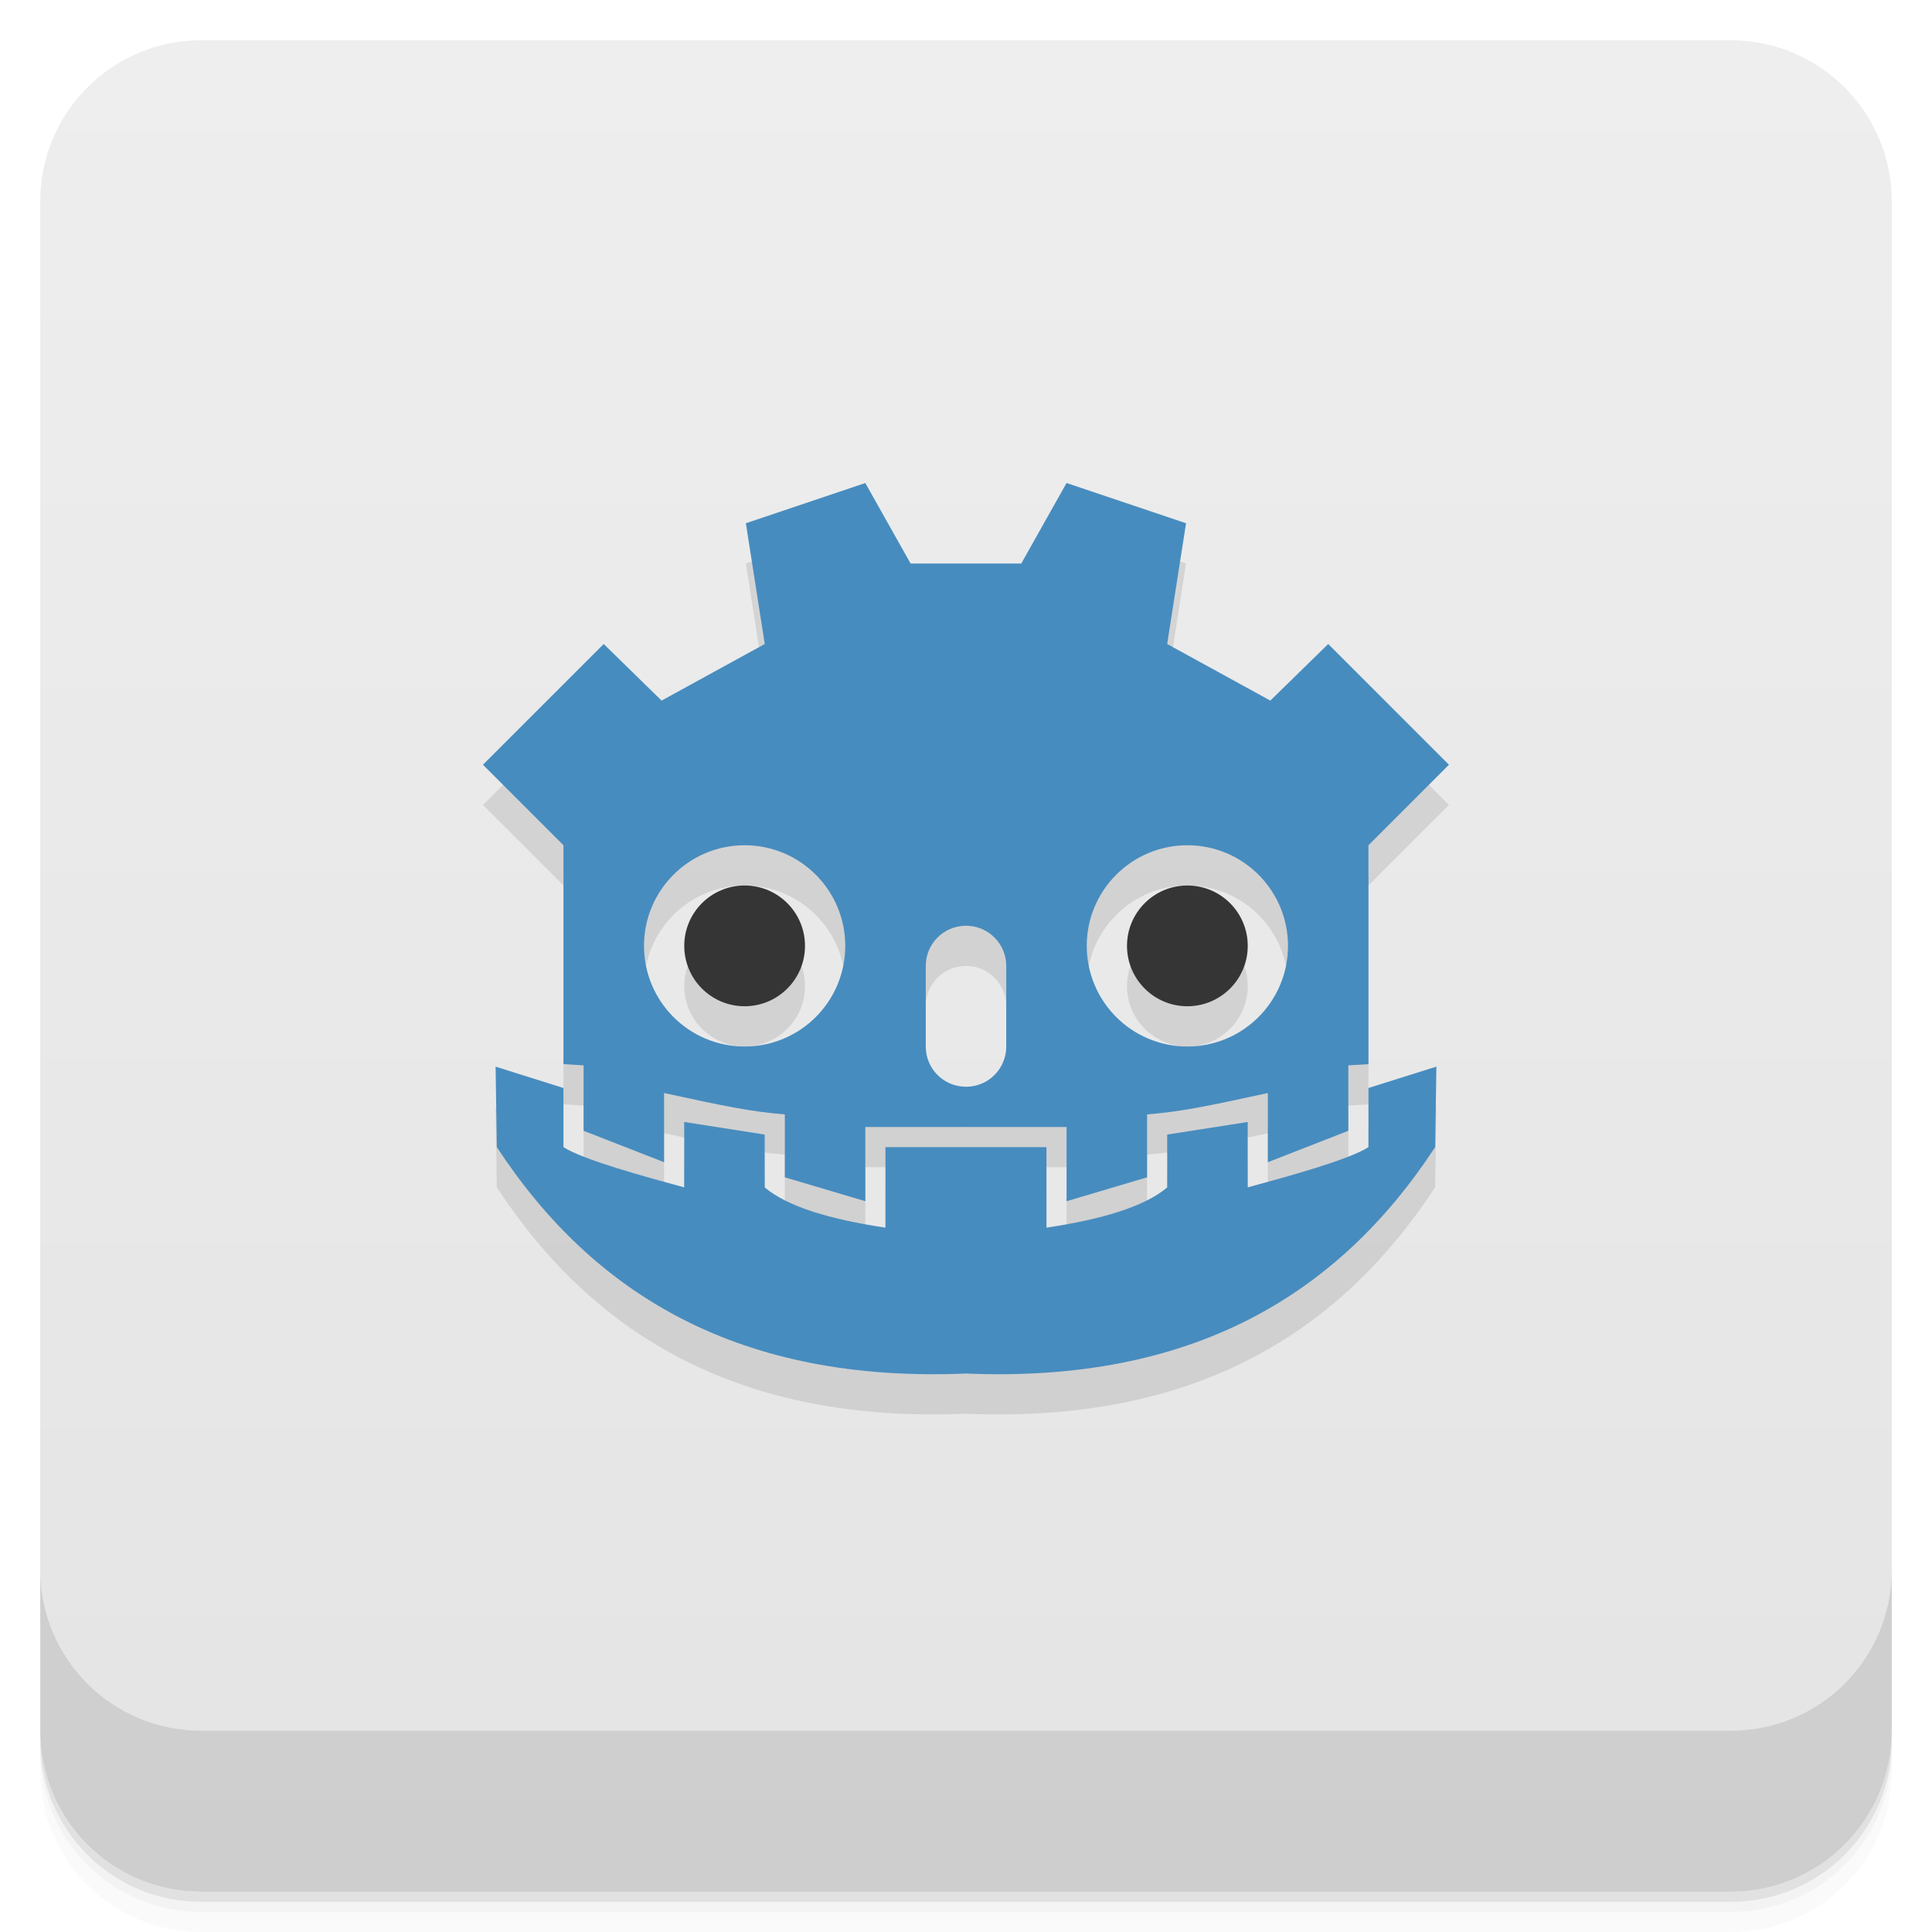
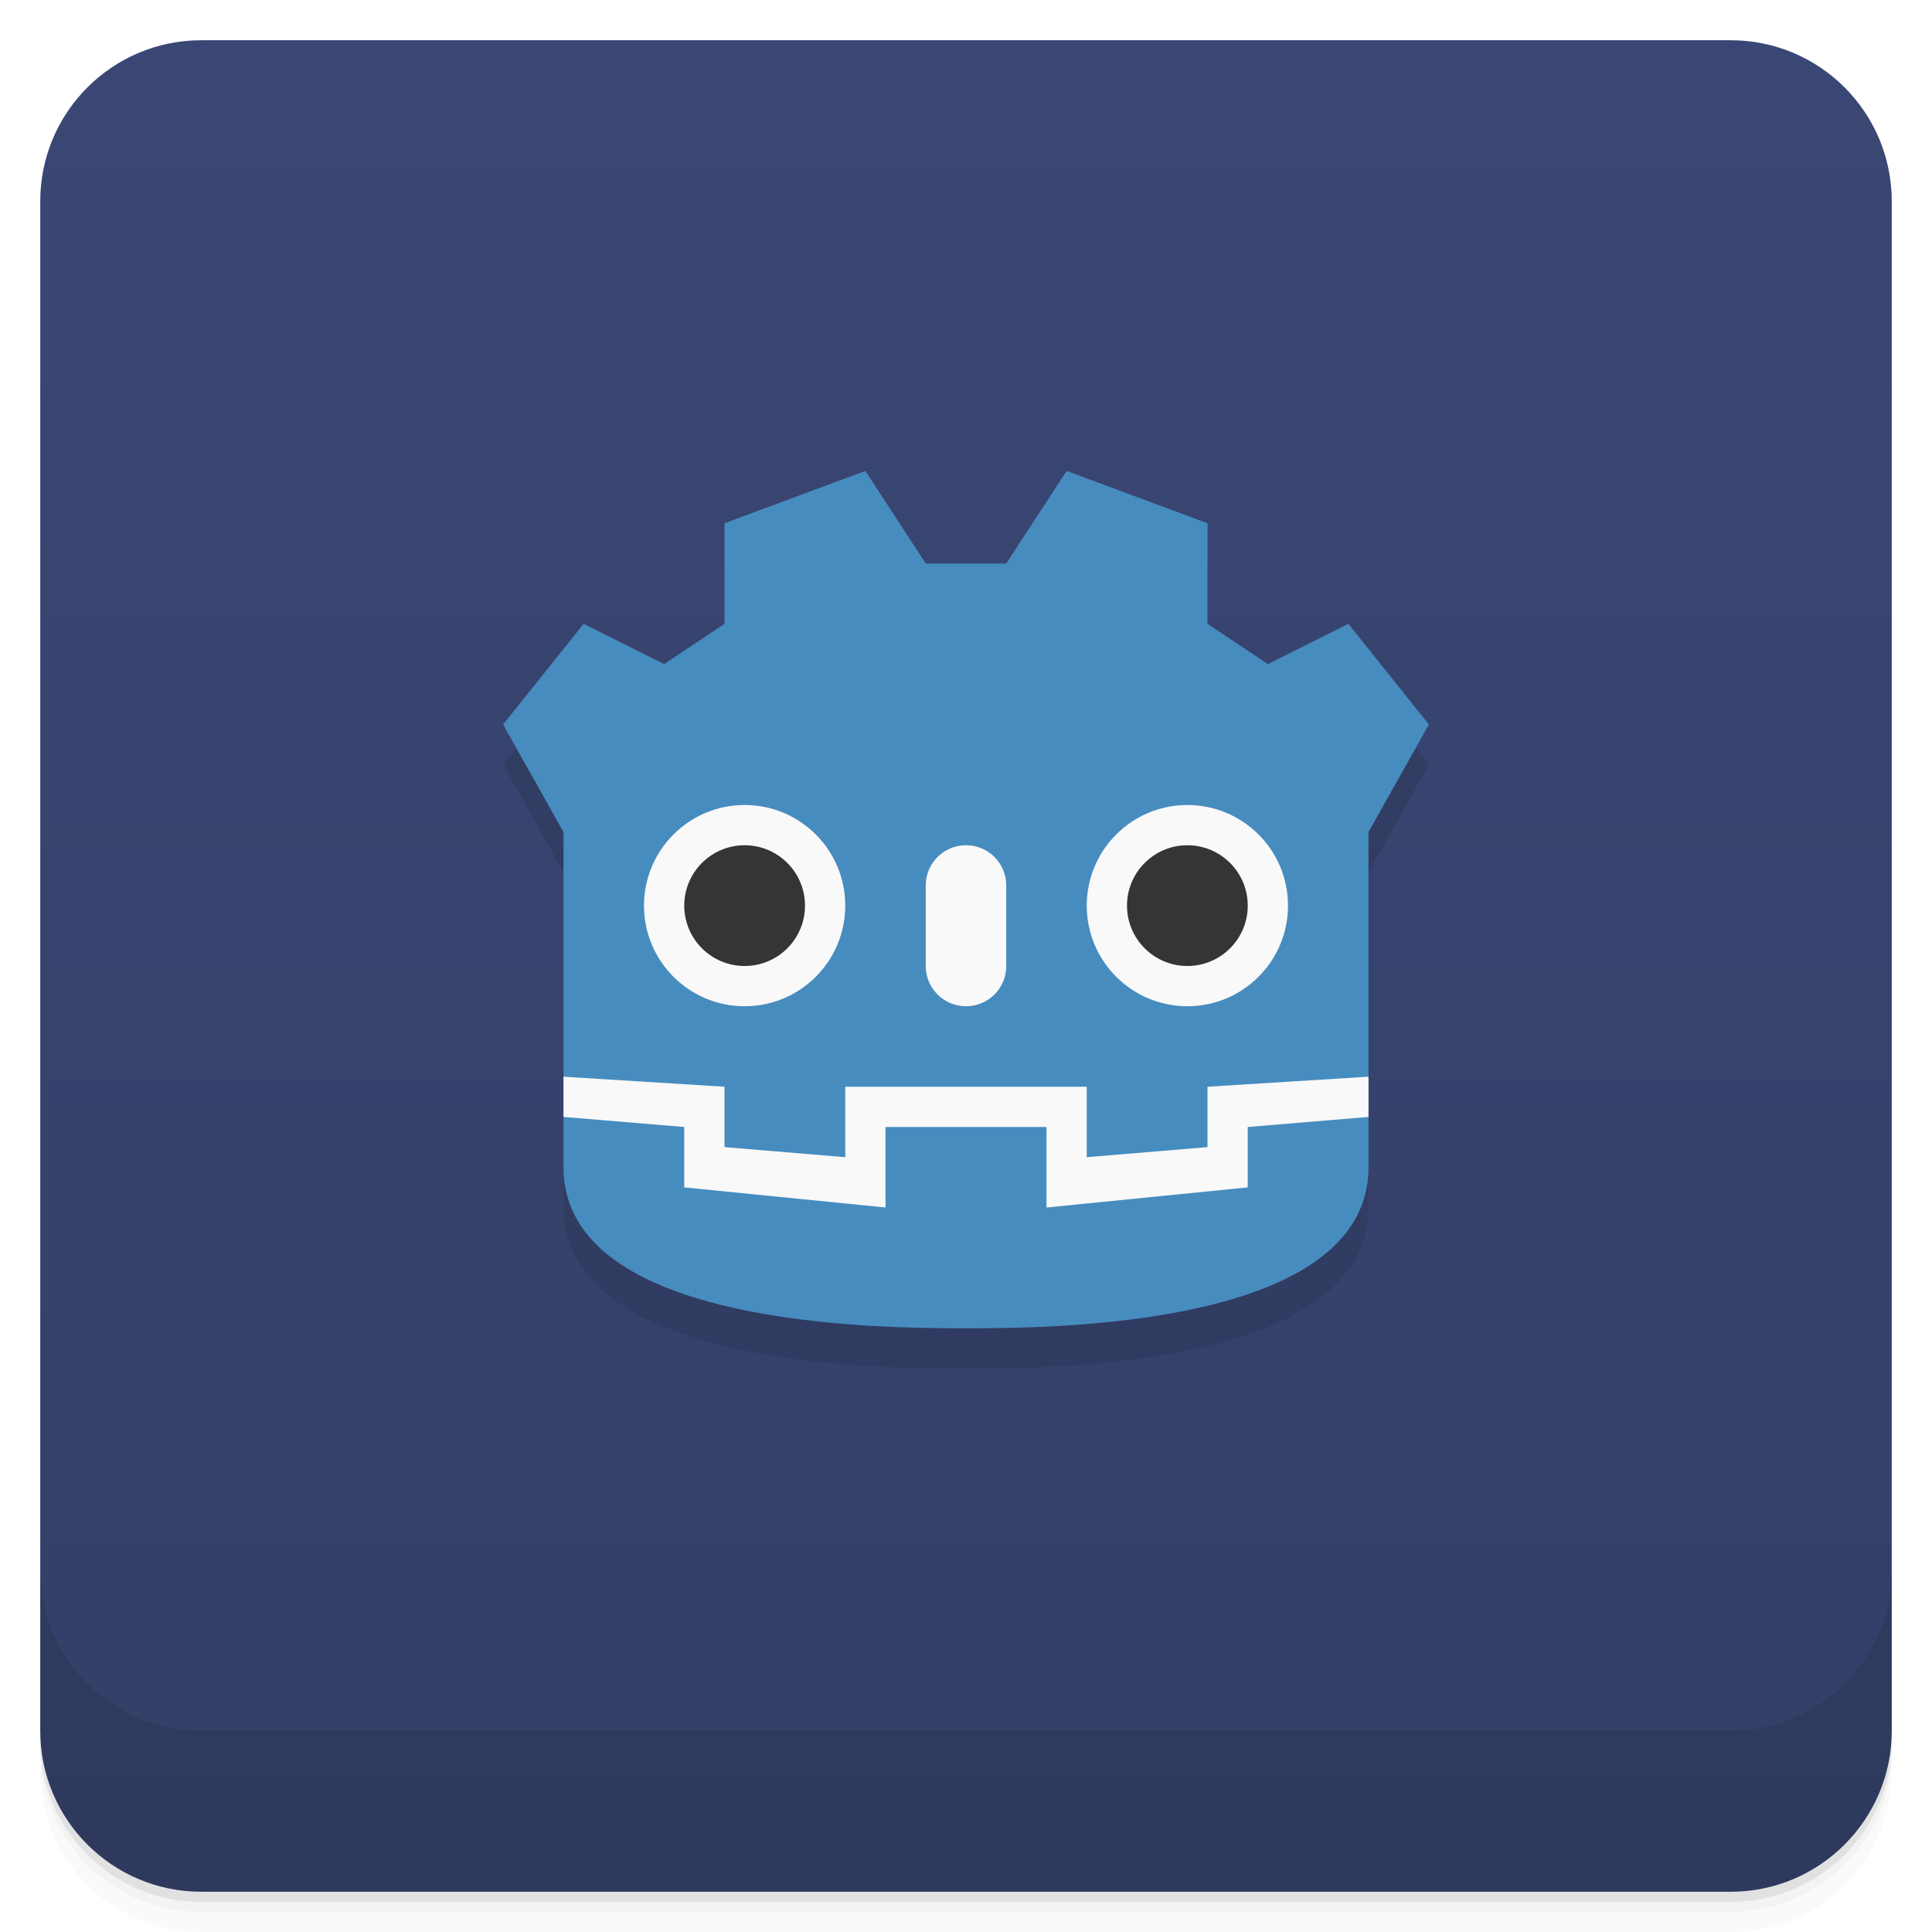
<svg xmlns="http://www.w3.org/2000/svg" width="48" height="48" version="1.1" viewBox="0 0 48 48">
  <defs>
-     <linearGradient id="linearGradient4501" x1="-47" x2="-1" y1="2.8779e-15" y2="6.1232e-17" gradientUnits="userSpaceOnUse">
-       <stop style="stop-color:#e4e4e4" offset="0" />
-       <stop style="stop-color:#eee" offset="1" />
+     <linearGradient id="linearGradient3343" x1="-47" x2="-1" y1="2.8779e-15" y2="6.1232e-17" gradientUnits="userSpaceOnUse">
+       <stop style="stop-color:#333f67" offset="0" />
+       <stop style="stop-color:#3a4774" offset="1" />
    </linearGradient>
  </defs>
  <g transform="translate(0 3.949e-5)">
    <path d="m1 43v0.25c0 2.216 1.784 4 4 4h38c2.216 0 4-1.784 4-4v-0.25c0 2.216-1.784 4-4 4h-38c-2.216 0-4-1.784-4-4zm0 0.5v0.5c0 2.216 1.784 4 4 4h38c2.216 0 4-1.784 4-4v-0.5c0 2.216-1.784 4-4 4h-38c-2.216 0-4-1.784-4-4z" style="opacity:.02" />
    <path d="m1 43.25v0.25c0 2.216 1.784 4 4 4h38c2.216 0 4-1.784 4-4v-0.25c0 2.216-1.784 4-4 4h-38c-2.216 0-4-1.784-4-4z" style="opacity:.05" />
    <path d="m1 43v0.25c0 2.216 1.784 4 4 4h38c2.216 0 4-1.784 4-4v-0.25c0 2.216-1.784 4-4 4h-38c-2.216 0-4-1.784-4-4z" style="opacity:.1" />
  </g>
-   <rect transform="rotate(-90)" x="-47" y="1" width="46" height="46" rx="4" style="fill:url(#linearGradient4501)" />
+   <rect transform="rotate(-90)" x="-47" y="1" width="46" height="46" rx="4" style="fill:url(#linearGradient3343)" />
  <g transform="translate(0 3.949e-5)">
    <g transform="translate(0 -1004.4)">
      <path d="m1 1043.4v4c0 2.216 1.784 4 4 4h38c2.216 0 4-1.784 4-4v-4c0 2.216-1.784 4-4 4h-38c-2.216 0-4-1.784-4-4z" style="opacity:.1" />
    </g>
  </g>
-   <path d="m21.5 12.999-2.969 1 0.469 3-2.563 1.406-1.438-1.406-3 3 2 2v5.438l0.5 0.031v1.625l2 0.781v-1.719c1.485 0.323 2.154 0.463 3 0.531v1.563l2 0.594v-1.844h5v1.844l2-0.594v-1.563c0.846-0.068 1.515-0.208 3-0.531v1.719l2-0.781v-1.625l0.5-0.031v-5.438l2-2-3-3-1.438 1.406-2.563-1.406 0.469-3-2.969-1-1.125 2h-2.75l-1.125-2zm-3 9c1.381 0 2.5 1.119 2.5 2.5s-1.119 2.5-2.5 2.5-2.5-1.119-2.5-2.5 1.119-2.5 2.5-2.5zm11 0c1.381 0 2.5 1.119 2.5 2.5s-1.119 2.5-2.5 2.5-2.5-1.119-2.5-2.5 1.119-2.5 2.5-2.5zm-11 1c-0.828 0-1.5 0.672-1.5 1.5s0.672 1.5 1.5 1.5 1.5-0.672 1.5-1.5-0.672-1.5-1.5-1.5zm11 0c-0.828 0-1.5 0.672-1.5 1.5s0.672 1.5 1.5 1.5 1.5-0.672 1.5-1.5-0.672-1.5-1.5-1.5zm-5.5 1c0.554 0 1 0.446 1 1v2c0 0.554-0.446 1-1 1s-1-0.446-1-1v-2c0-0.554 0.446-1 1-1zm-11.688 3.5 0.031 2c2.416 3.691 6.06 5.861 11.656 5.625 5.599 0.236 9.24-1.934 11.656-5.625l0.031-2-1.688 0.531v1.469c-0.489 0.315-2 0.728-3 1v-1.625l-2 0.313v1.313c-0.566 0.478-1.621 0.793-3 1v-2h-4v2c-1.379-0.207-2.434-0.522-3-1v-1.313l-2-0.313v1.625c-1-0.272-2.511-0.685-3-1v-1.469l-1.688-0.531z" style="opacity:.1" />
-   <path d="m12.313 26.5 0.031 2c2.416 3.691 6.06 5.861 11.656 5.625 5.599 0.236 9.24-1.934 11.656-5.625l0.031-2-1.688 0.531v1.469c-0.489 0.315-2 0.728-3 1v-1.625l-2 0.313v1.313c-0.566 0.478-1.621 0.793-3 1v-2h-4v2c-1.379-0.207-2.434-0.522-3-1v-1.313l-2-0.313v1.625c-1-0.272-2.511-0.685-3-1v-1.469l-1.688-0.531z" style="fill:#478cbf" />
-   <path d="m20 23.5a1.5 1.5 0 1 1 -3 0 1.5 1.5 0 1 1 3 0z" style="fill:#353535" />
-   <path d="m21.5 12-2.969 1 0.469 3-2.563 1.406-1.438-1.406-3 3 2 2v5.438l0.5 0.031v1.625l2 0.781v-1.719c1.485 0.323 2.154 0.463 3 0.531v1.563l2 0.594v-1.844h5v1.844l2-0.594v-1.563c0.846-0.068 1.515-0.208 3-0.531v1.719l2-0.781v-1.625l0.5-0.031v-5.438l2-2-3-3-1.438 1.406-2.563-1.406 0.469-3-2.969-1-1.125 2h-2.75l-1.125-2zm-3 9c1.381 0 2.5 1.119 2.5 2.5s-1.119 2.5-2.5 2.5-2.5-1.119-2.5-2.5 1.119-2.5 2.5-2.5zm11 0c1.381 0 2.5 1.119 2.5 2.5s-1.119 2.5-2.5 2.5-2.5-1.119-2.5-2.5 1.119-2.5 2.5-2.5zm-5.5 2c0.554 0 1 0.446 1 1v2c0 0.554-0.446 1-1 1s-1-0.446-1-1v-2c0-0.554 0.446-1 1-1z" style="fill:#478cbf" />
-   <path d="m31 23.5a1.5 1.5 0 1 1 -3 0 1.5 1.5 0 1 1 3 0z" style="fill:#353535" />
+   <path d="m21.5 12.7-3.5 1.3v2.5l-1.5 1-2-1-2 2.5 1.5 2.672v8.328c0 4 8 4 10 4s10-2.5e-4 10-4v-8.328l1.5-2.672-2-2.5-2 1-1.5-1v-2.5l-3.5-1.3-1.5 2.3h-2z" style="opacity:.1" />
+   <path d="m21.5 11.7-3.5 1.3v2.5l-1.5 1-2-1-2 2.5 1.5 2.672v8.328c0 4 8 4 10 4s10-2.5e-4 10-4v-8.328l1.5-2.672-2-2.5-2 1-1.5-1v-2.5l-3.5-1.3-1.5 2.3h-2z" style="fill:#478cbf" />
+   <path d="m32 22.5a2.5 2.5 0 0 1-2.5 2.5 2.5 2.5 0 0 1-2.5-2.5 2.5 2.5 0 0 1 2.5-2.5 2.5 2.5 0 0 1 2.5 2.5z" style="fill:#f9f9f9" />
+   <path d="m24 21c0.554 0 1 0.446 1 1v2c0 0.554-0.446 1-1 1s-1-0.446-1-1v-2c0-0.554 0.446-1 1-1z" style="fill:#f9f9f9" />
+   <path d="m31 22.5a1.5 1.5 0 1 1-3 0 1.5 1.5 0 1 1 3 0z" style="fill:#353535" />
+   <path d="m21 22.5a2.5 2.5 0 0 1-2.5 2.5 2.5 2.5 0 0 1-2.5-2.5 2.5 2.5 0 0 1 2.5-2.5 2.5 2.5 0 0 1 2.5 2.5z" style="fill:#f9f9f9" />
+   <path d="m20 22.5a1.5 1.5 0 1 1-3 0 1.5 1.5 0 1 1 3 0z" style="fill:#353535" />
+   <path d="m14 26.75v1l3 0.25v1.5l5 0.5v-2h4v2l5-0.5v-1.5l3-0.25v-1l-4 0.25v1.5l-3 0.25v-1.75h-6v1.75l-3-0.25v-1.5z" style="fill:#f9f9f9" />
</svg>
